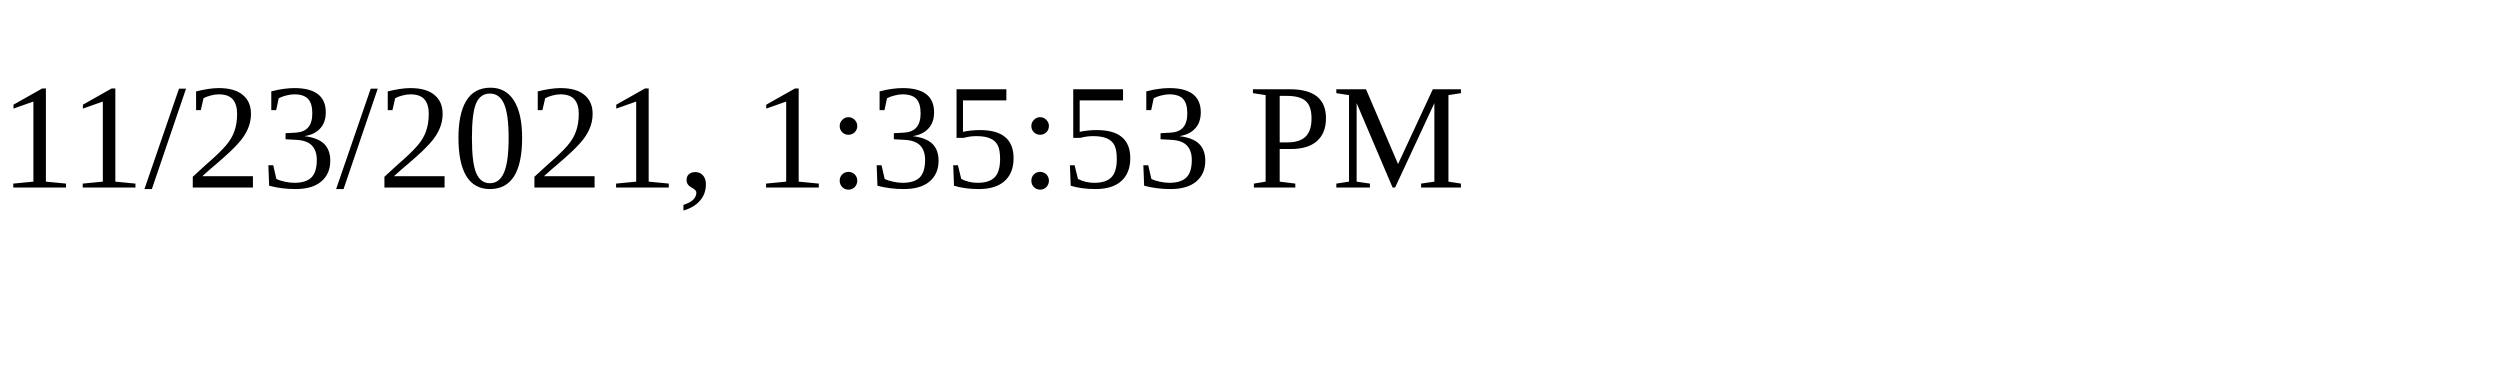
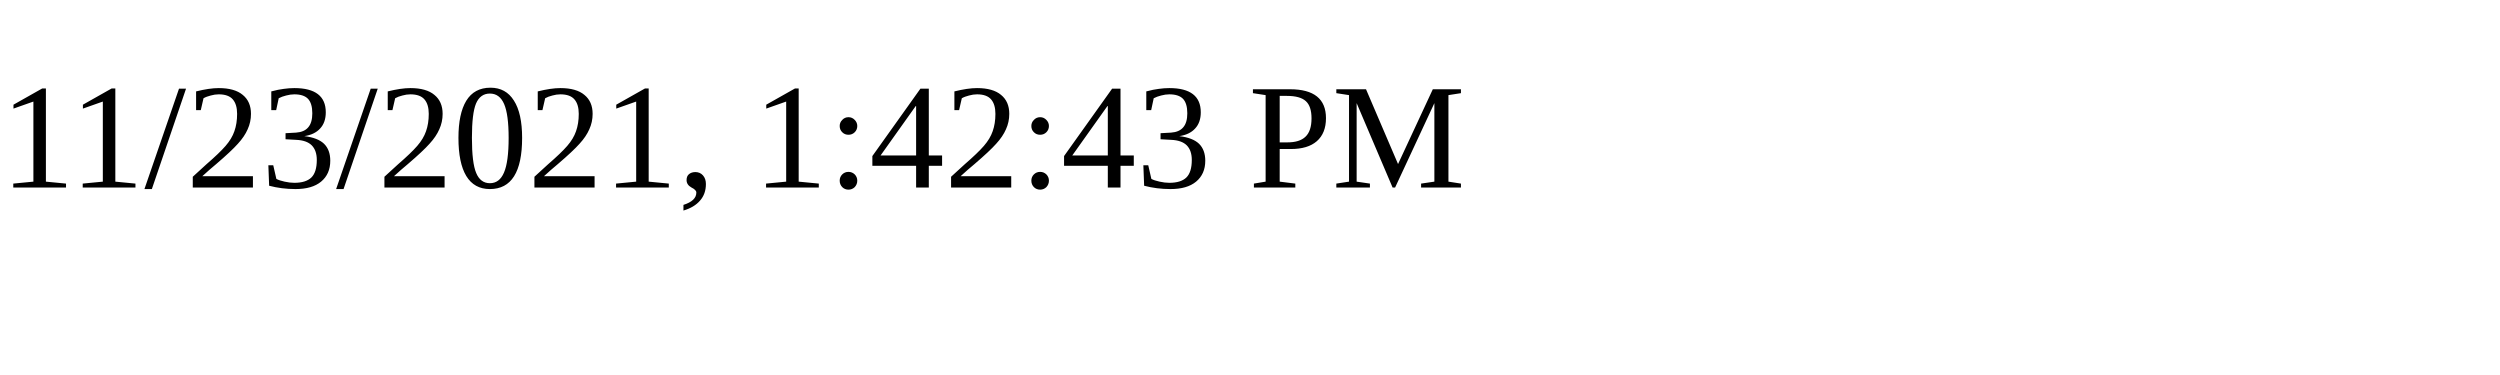
<svg xmlns="http://www.w3.org/2000/svg" height="30" width="200">
-   <text x="0" y="15">11/23/2021, 1:35:53 PM</text>
+   <text x="0" y="15">11/23/2021, 1:42:43 PM</text>
</svg>
